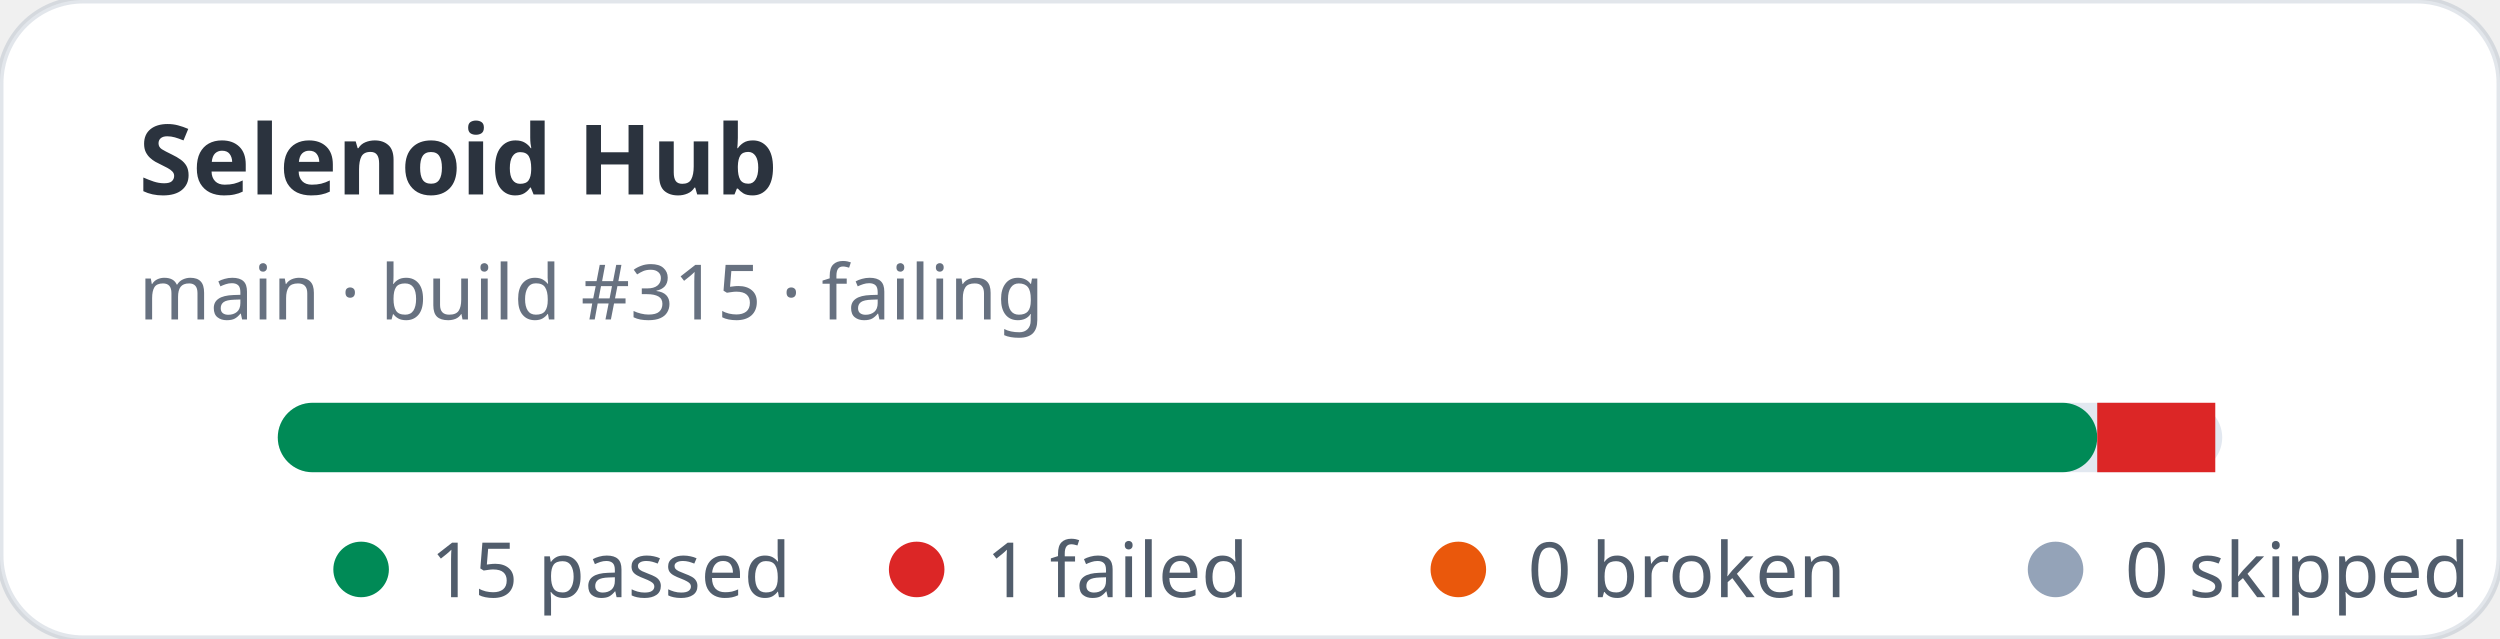
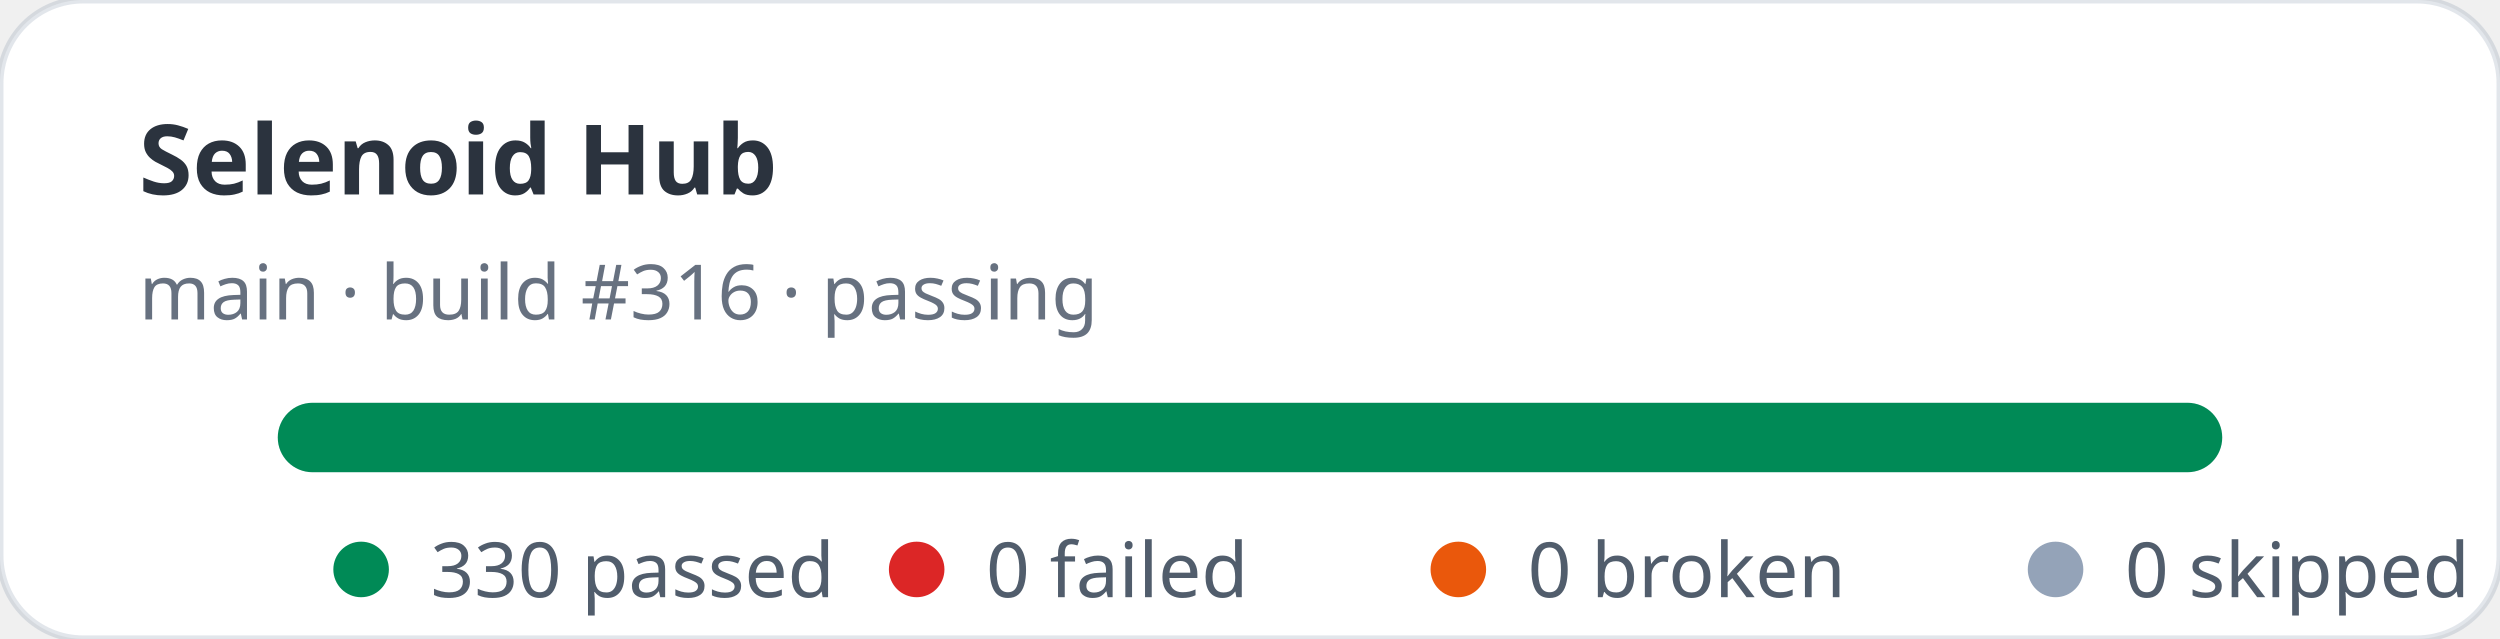
- <svg xmlns="http://www.w3.org/2000/svg" width="360" height="92" viewBox="0 0 360 92" role="img" aria-label="Selenoid Hub stats: 15 passed, 1 failed">
+ <svg xmlns="http://www.w3.org/2000/svg" width="360" height="92" viewBox="0 0 360 92" role="img" aria-label="Selenoid Hub stats: 330 passed, 0 failed">
  <rect width="360" height="92" rx="12" fill="#ffffff" stroke="rgba(11,48,86,0.12)" />
  <text x="20" y="28" fill="rgba(1,10,24,0.83)" font-family="ui-sans-serif,system-ui,sans-serif" font-size="14" font-weight="700">Selenoid Hub</text>
-   <text x="20" y="46" fill="rgba(2,19,44,0.6)" font-family="ui-sans-serif,system-ui,sans-serif" font-size="11">main · build #315 · failing</text>
+   <text x="20" y="46" fill="rgba(2,19,44,0.6)" font-family="ui-sans-serif,system-ui,sans-serif" font-size="11">main · build #316 · passing</text>
  <rect x="40" y="58" width="280" height="10" rx="5" fill="#e2e8f0" />
-   <rect x="40" y="58" width="262" height="10" rx="5" fill="#008a56" />
-   <rect x="302" y="58" width="17" height="10" fill="#dc2626" />
+   <rect x="40" y="58" width="280" height="10" rx="5" fill="#008a56" />
  <g font-family="ui-sans-serif,system-ui,sans-serif" font-size="11" fill="rgba(1,18,40,0.68)">
    <circle cx="52" cy="82" r="4" fill="#008a56" />
-     <text x="62" y="86">15 passed</text>
+     <text x="62" y="86">330 passed</text>
    <circle cx="132" cy="82" r="4" fill="#dc2626" />
-     <text x="142" y="86">1 failed</text>
+     <text x="142" y="86">0 failed</text>
    <circle cx="210" cy="82" r="4" fill="#ea580c" />
    <text x="220" y="86">0 broken</text>
    <circle cx="296" cy="82" r="4" fill="#94a3b8" />
    <text x="306" y="86">0 skipped</text>
  </g>
</svg>
